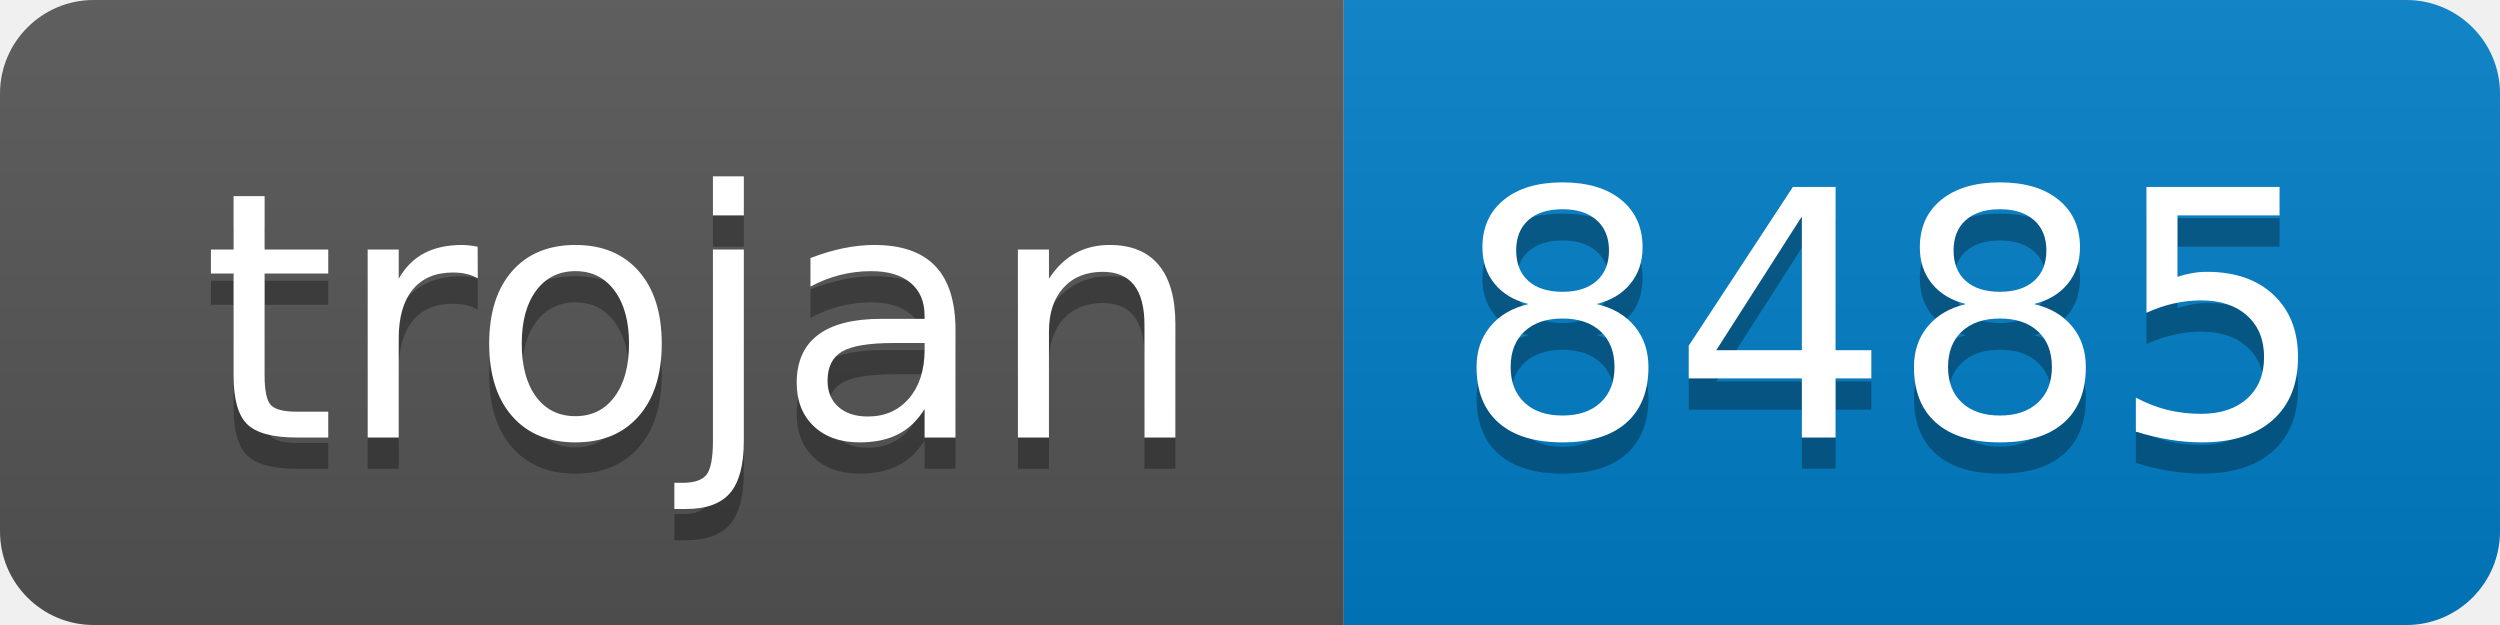
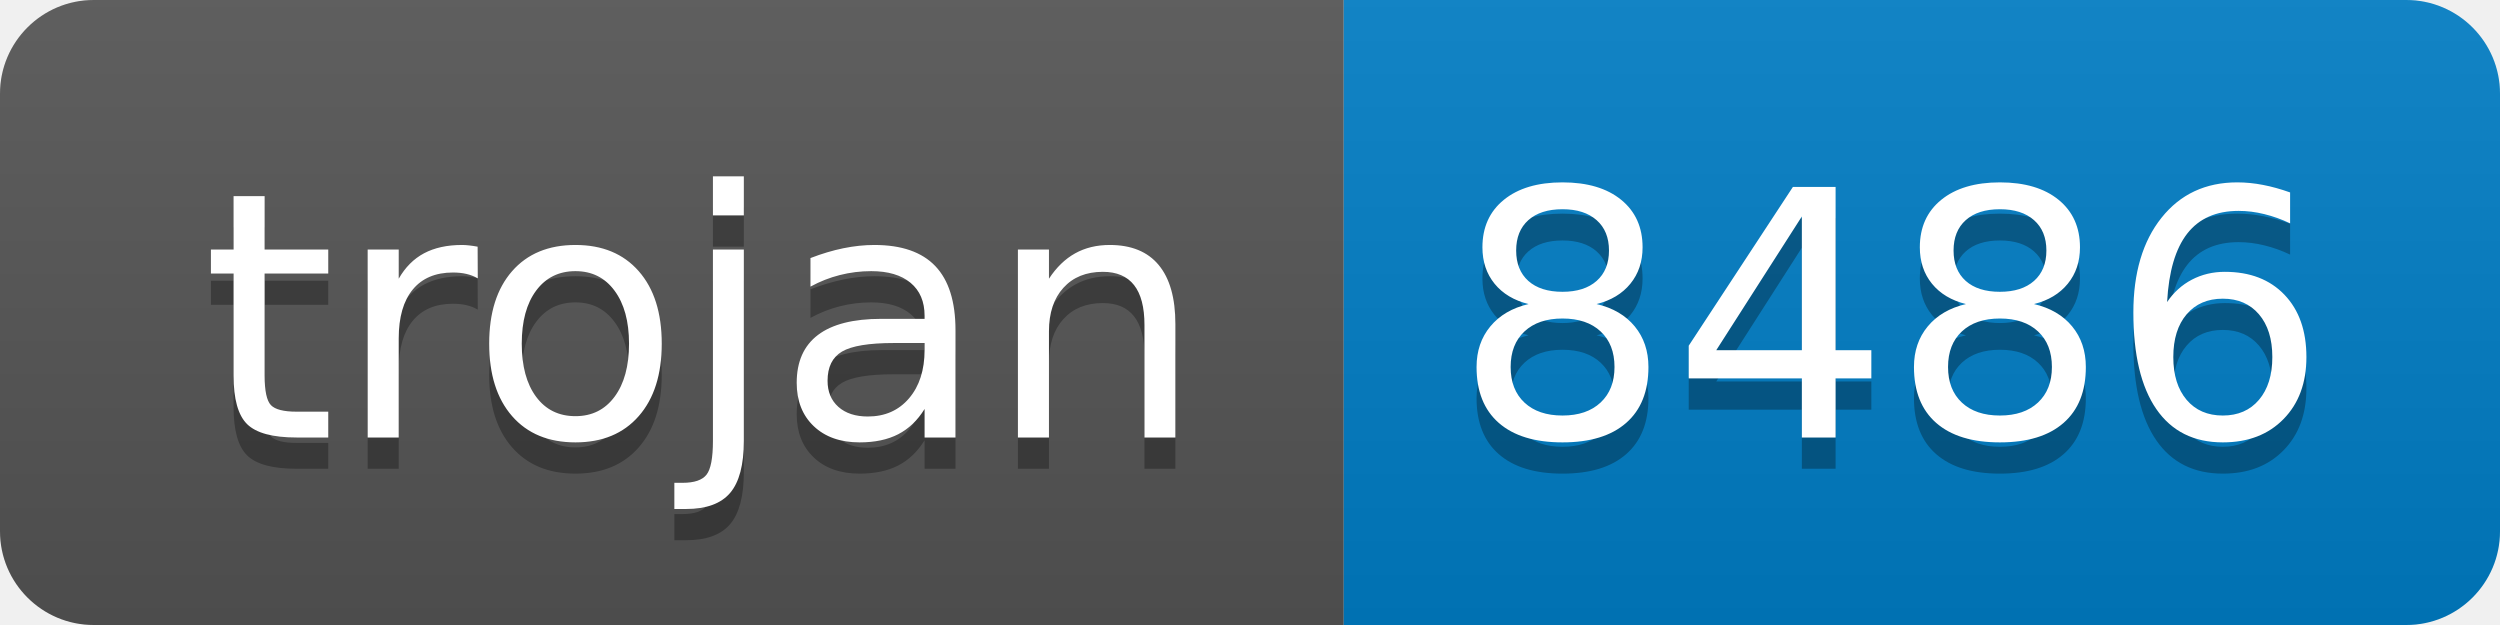
- <svg xmlns="http://www.w3.org/2000/svg" width="80" height="20" role="img" aria-label="trojan: 8485">
+ <svg xmlns="http://www.w3.org/2000/svg" width="80" height="20" role="img" aria-label="trojan: 8486">
  <linearGradient id="s" x2="0" y2="100%">
    <stop offset="0" stop-color="#bbb" stop-opacity=".1" />
    <stop offset="1" stop-opacity=".1" />
  </linearGradient>
  <clipPath id="r">
    <rect width="80" height="20" rx="3" fill="#fff" />
  </clipPath>
  <g clip-path="url(#r)">
    <rect width="43" height="20" fill="#555" />
    <rect x="43" width="37" height="20" fill="#007ec6" />
    <rect width="80" height="20" fill="url(#s)" />
  </g>
  <g fill="#fff" text-anchor="middle" font-family="Verdana,Geneva,DejaVu Sans,sans-serif" text-rendering="geometricPrecision" font-size="110">
    <text aria-hidden="true" x="225" y="150" fill="#010101" fill-opacity=".3" transform="scale(.1)" textLength="330">trojan</text>
    <text x="225" y="140" transform="scale(.1)" fill="#fff" textLength="330">trojan</text>
-     <text aria-hidden="true" x="605" y="150" fill="#010101" fill-opacity=".3" transform="scale(.1)" textLength="270">8485</text>
-     <text x="605" y="140" transform="scale(.1)" fill="#fff" textLength="270">8485</text>
+     <text aria-hidden="true" x="605" y="150" fill="#010101" fill-opacity=".3" transform="scale(.1)" textLength="270">8486</text>
+     <text x="605" y="140" transform="scale(.1)" fill="#fff" textLength="270">8486</text>
  </g>
</svg>
